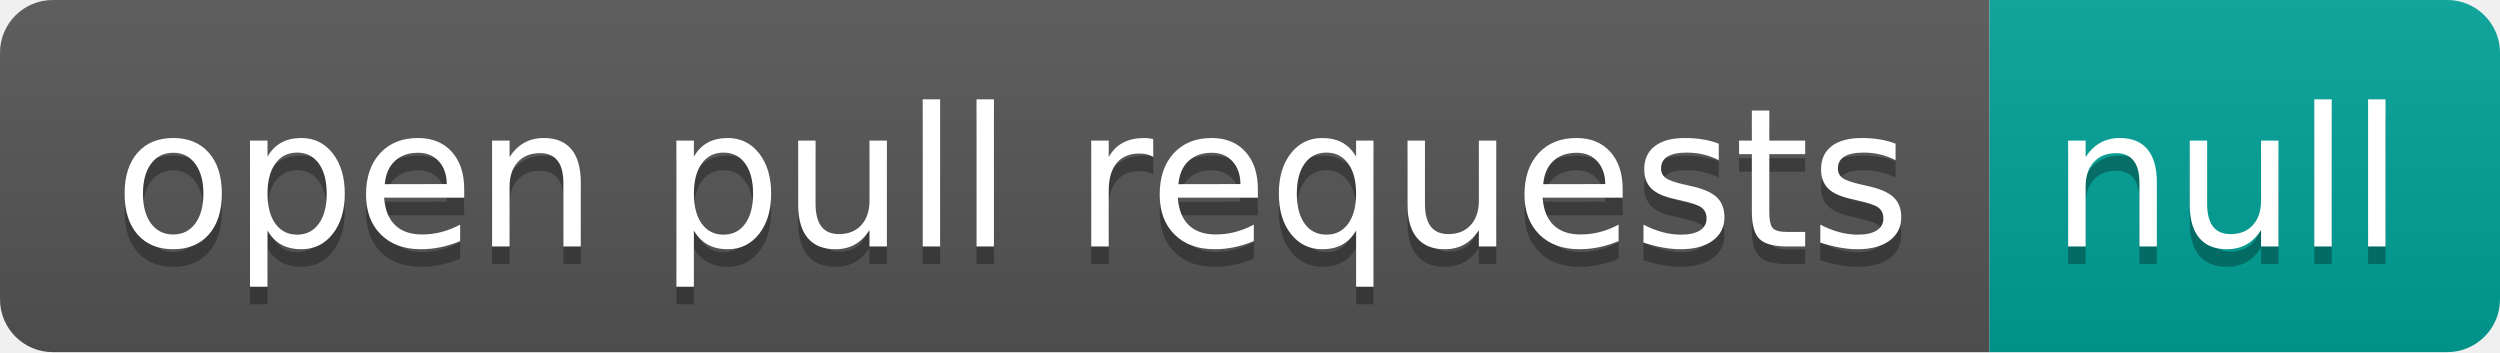
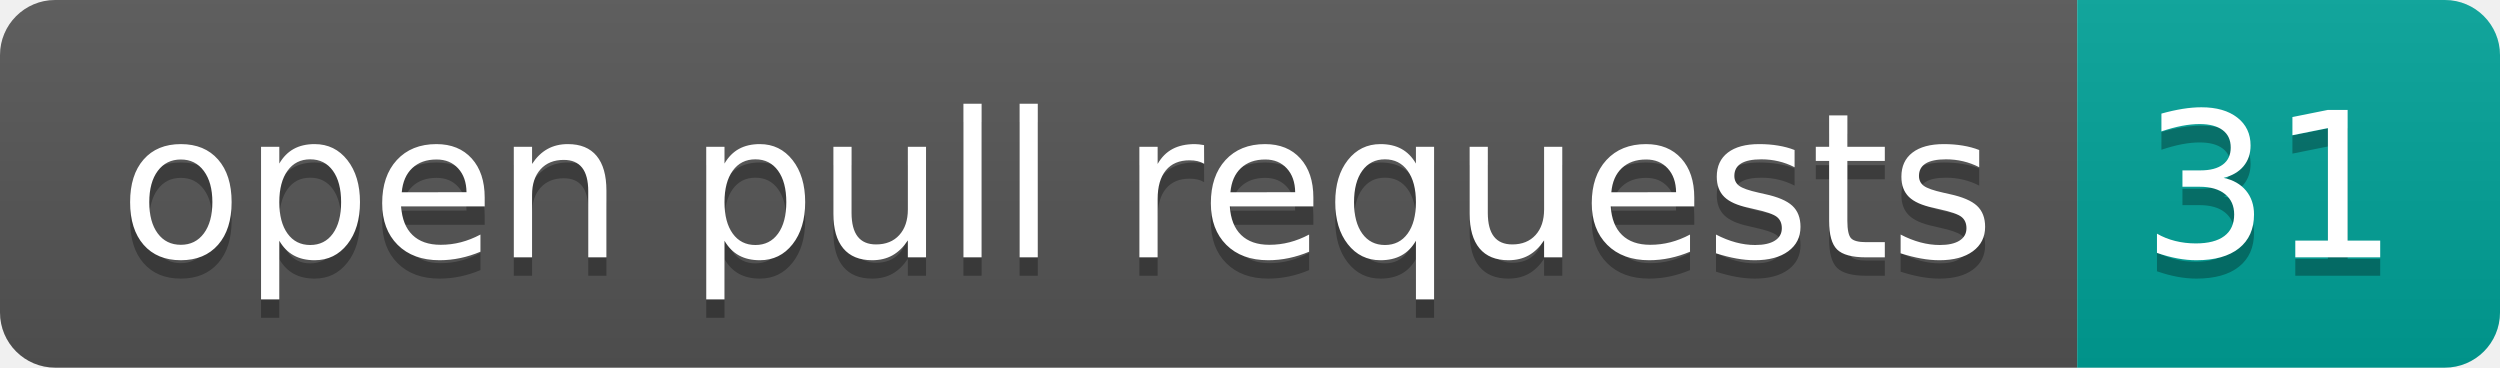
- <svg xmlns="http://www.w3.org/2000/svg" width="142" height="20" role="img" aria-label="open pull requests: null">
+ <svg xmlns="http://www.w3.org/2000/svg" width="136" height="20" role="img" aria-label="open pull requests: 31">
  <linearGradient id="s" x2="0" y2="100%">
    <stop offset="0" stop-color="#bbb" stop-opacity=".1" />
    <stop offset="1" stop-opacity=".1" />
  </linearGradient>
  <clipPath id="r">
-     <rect width="142" height="20" rx="3" fill="#fff" />
+     <rect width="136" height="20" rx="3" fill="#fff" />
  </clipPath>
  <g clip-path="url(#r)">
    <rect width="113" height="20" fill="#555" />
-     <rect x="113" width="29" height="20" fill="#00a398" />
-     <rect width="142" height="20" fill="url(#s)" />
+     <rect x="113" width="23" height="20" fill="#00a398" />
+     <rect width="136" height="20" fill="url(#s)" />
  </g>
  <g fill="#fff" text-anchor="middle" font-family="Verdana,Geneva,DejaVu Sans,sans-serif" text-rendering="geometricPrecision" font-size="110">
    <text aria-hidden="true" x="575" y="150" fill="#010101" fill-opacity=".3" transform="scale(.1)" textLength="1030">open pull requests</text>
    <text x="575" y="140" transform="scale(.1)" fill="#fff" textLength="1030">open pull requests</text>
-     <text aria-hidden="true" x="1265" y="150" fill="#010101" fill-opacity=".3" transform="scale(.1)" textLength="190">null</text>
-     <text x="1265" y="140" transform="scale(.1)" fill="#fff" textLength="190">null</text>
+     <text aria-hidden="true" x="1235" y="150" fill="#010101" fill-opacity=".3" transform="scale(.1)" textLength="130">31</text>
+     <text x="1235" y="140" transform="scale(.1)" fill="#fff" textLength="130">31</text>
  </g>
</svg>
